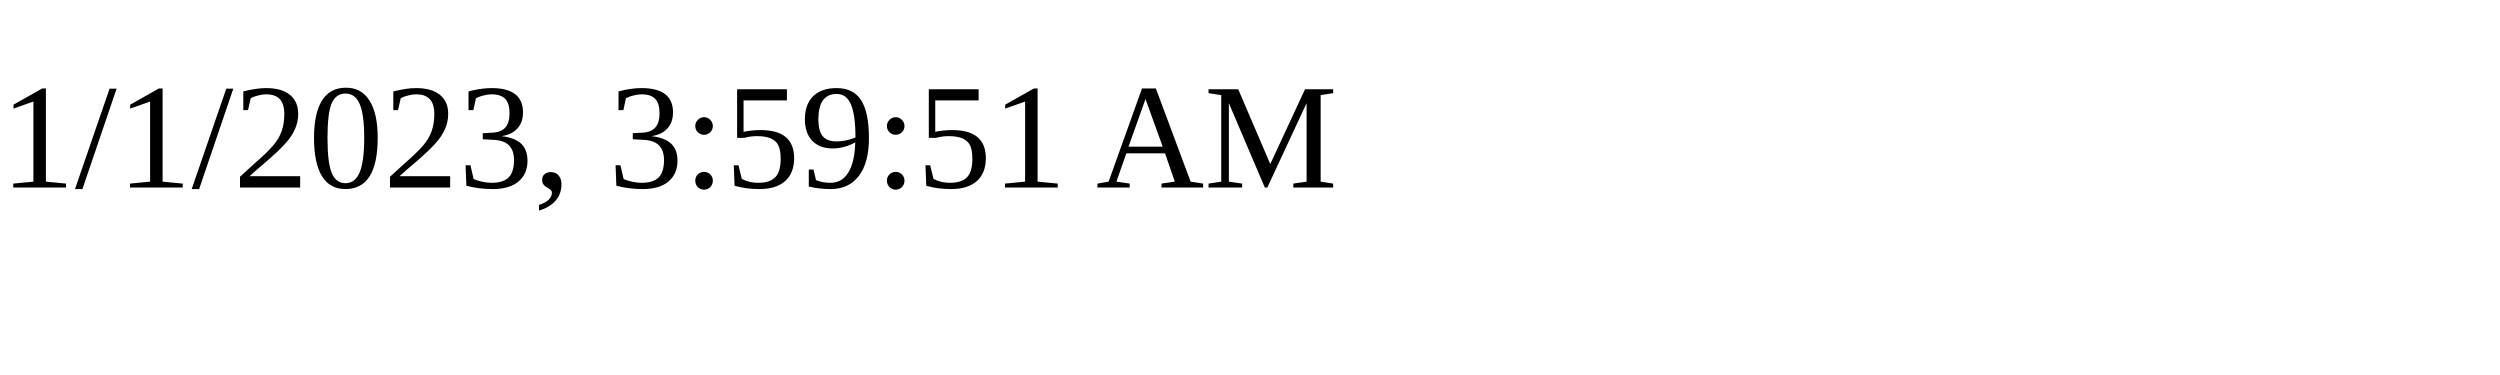
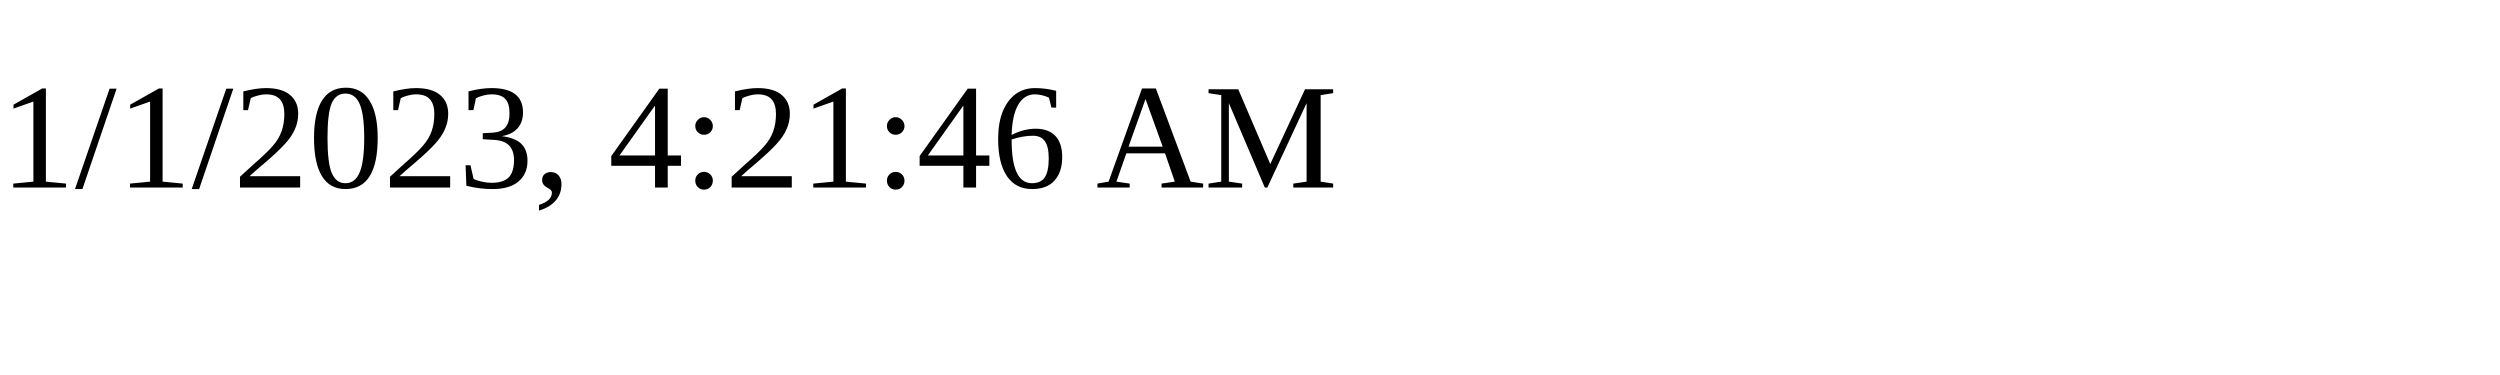
<svg xmlns="http://www.w3.org/2000/svg" height="30" width="200">
-   <text x="0" y="15">1/1/2023, 3:59:51 AM</text>
+   <text x="0" y="15">1/1/2023, 4:21:46 AM</text>
</svg>
